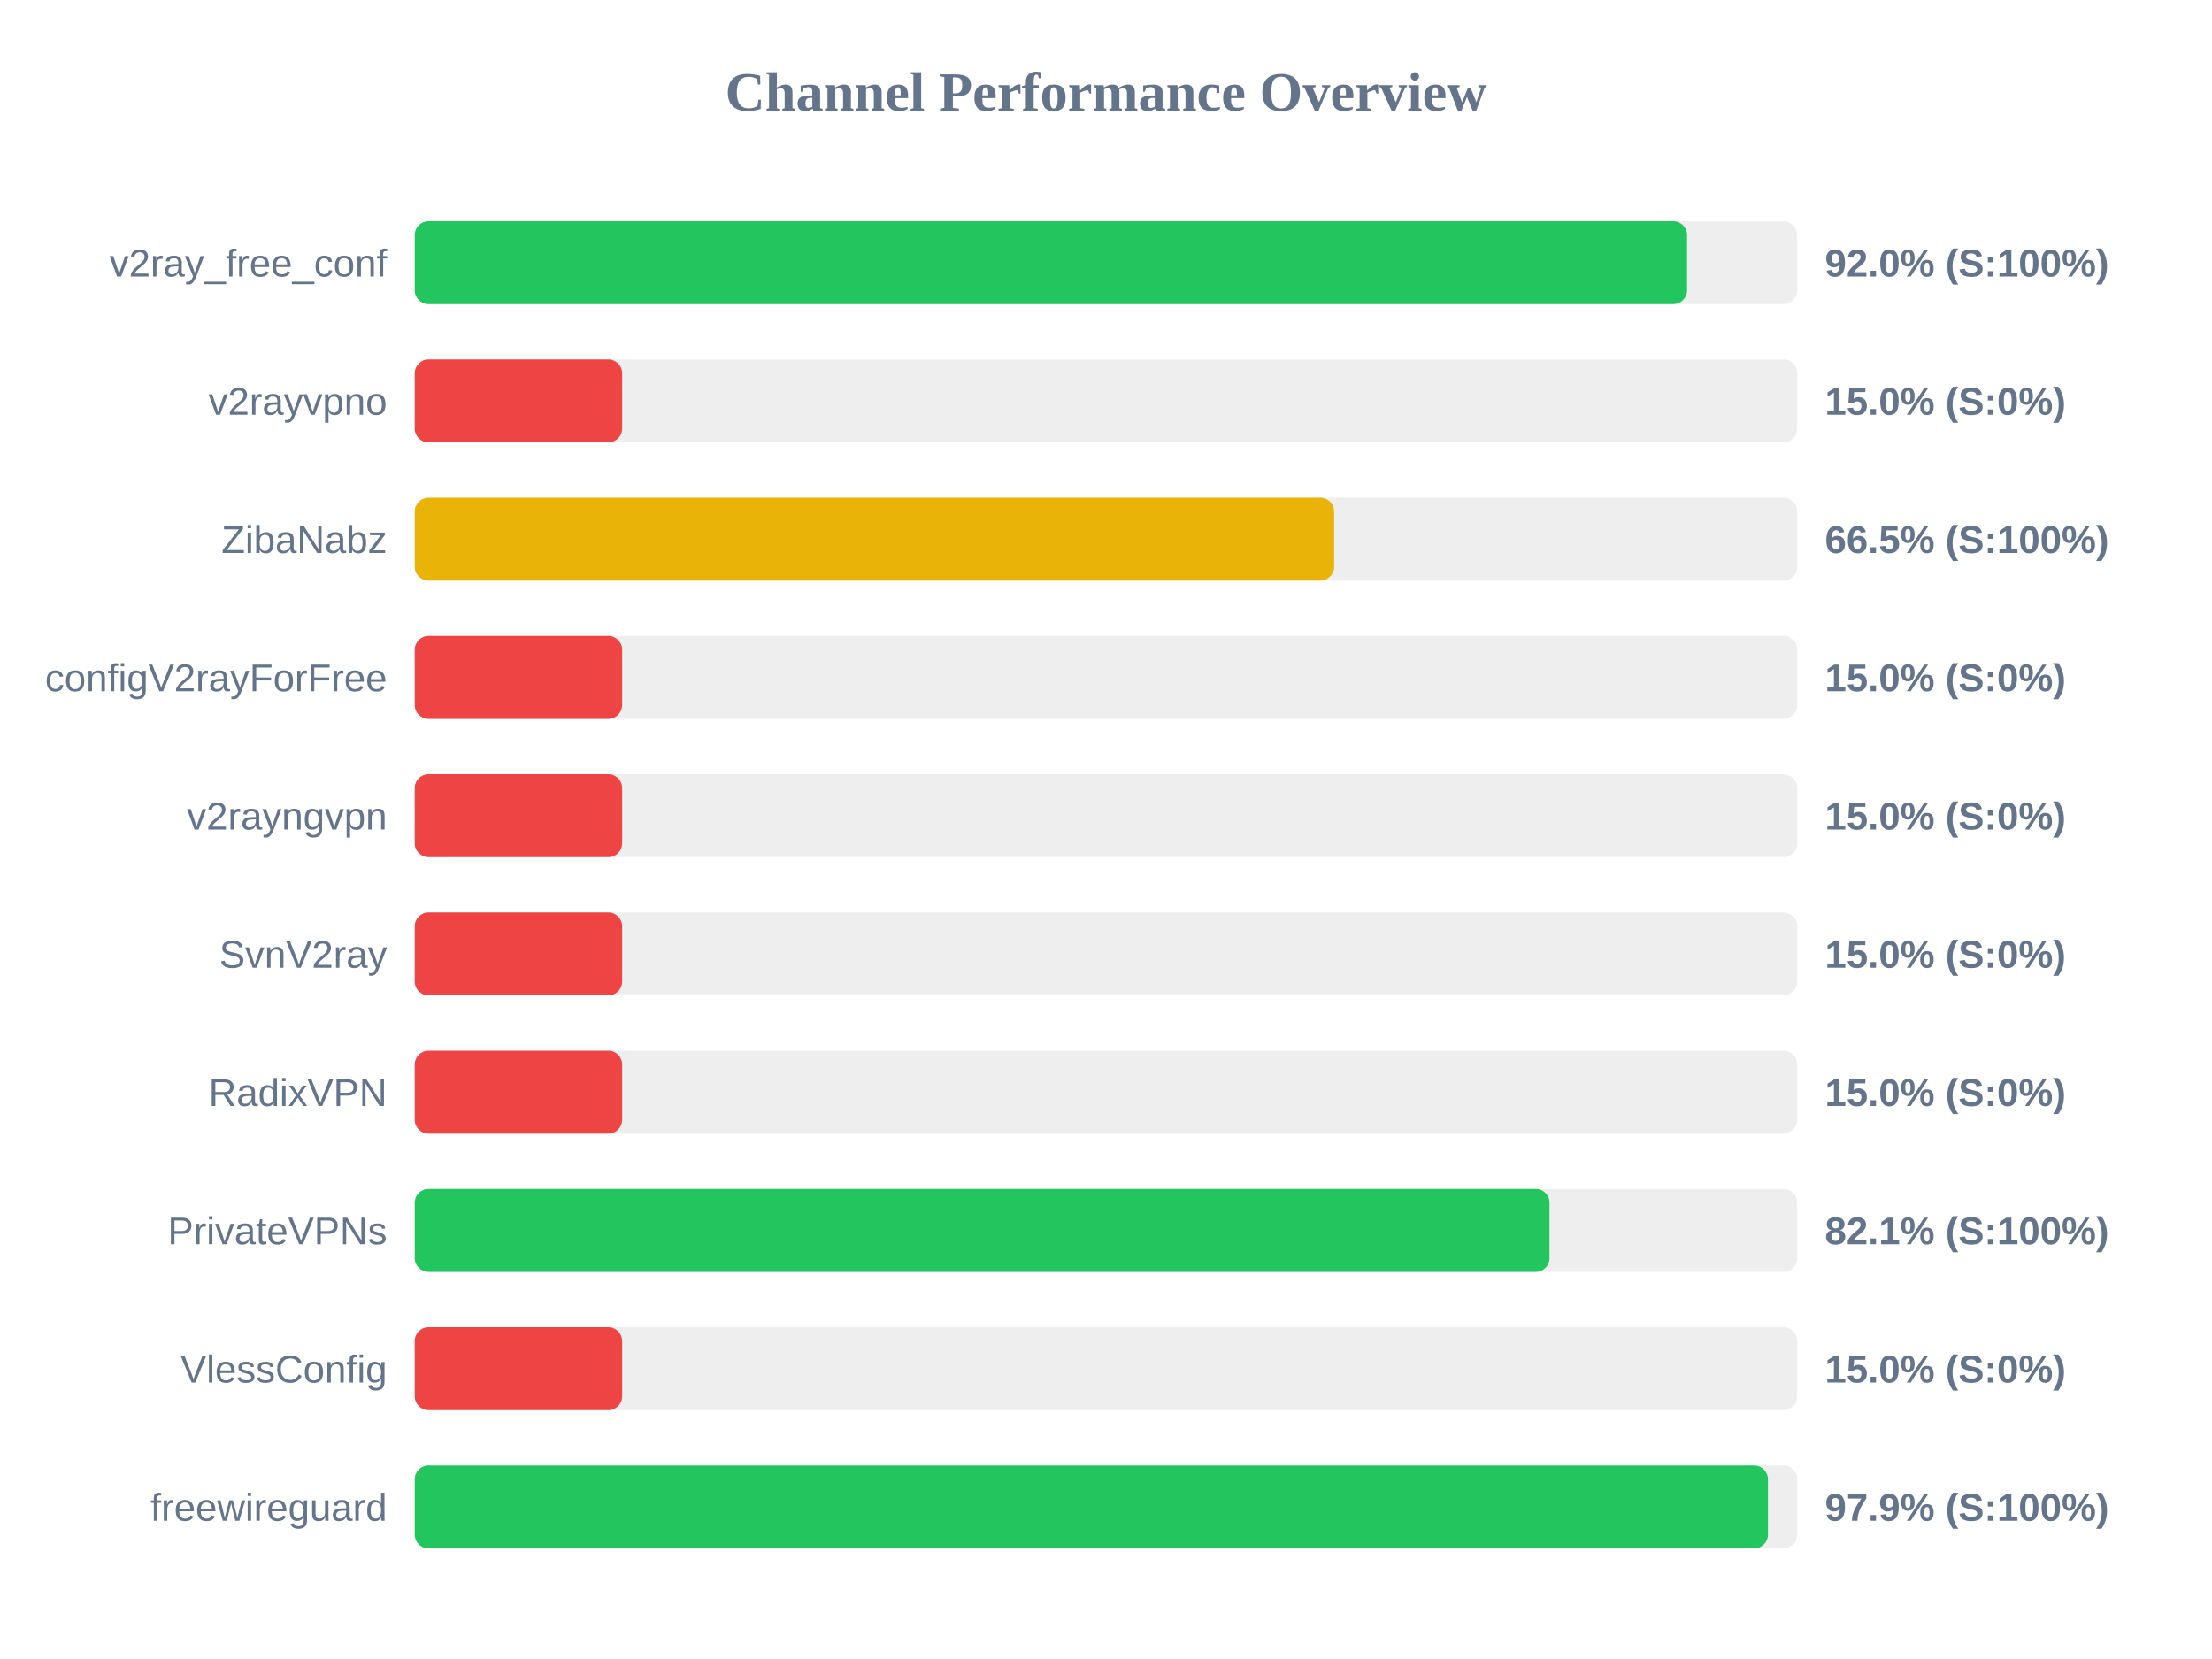
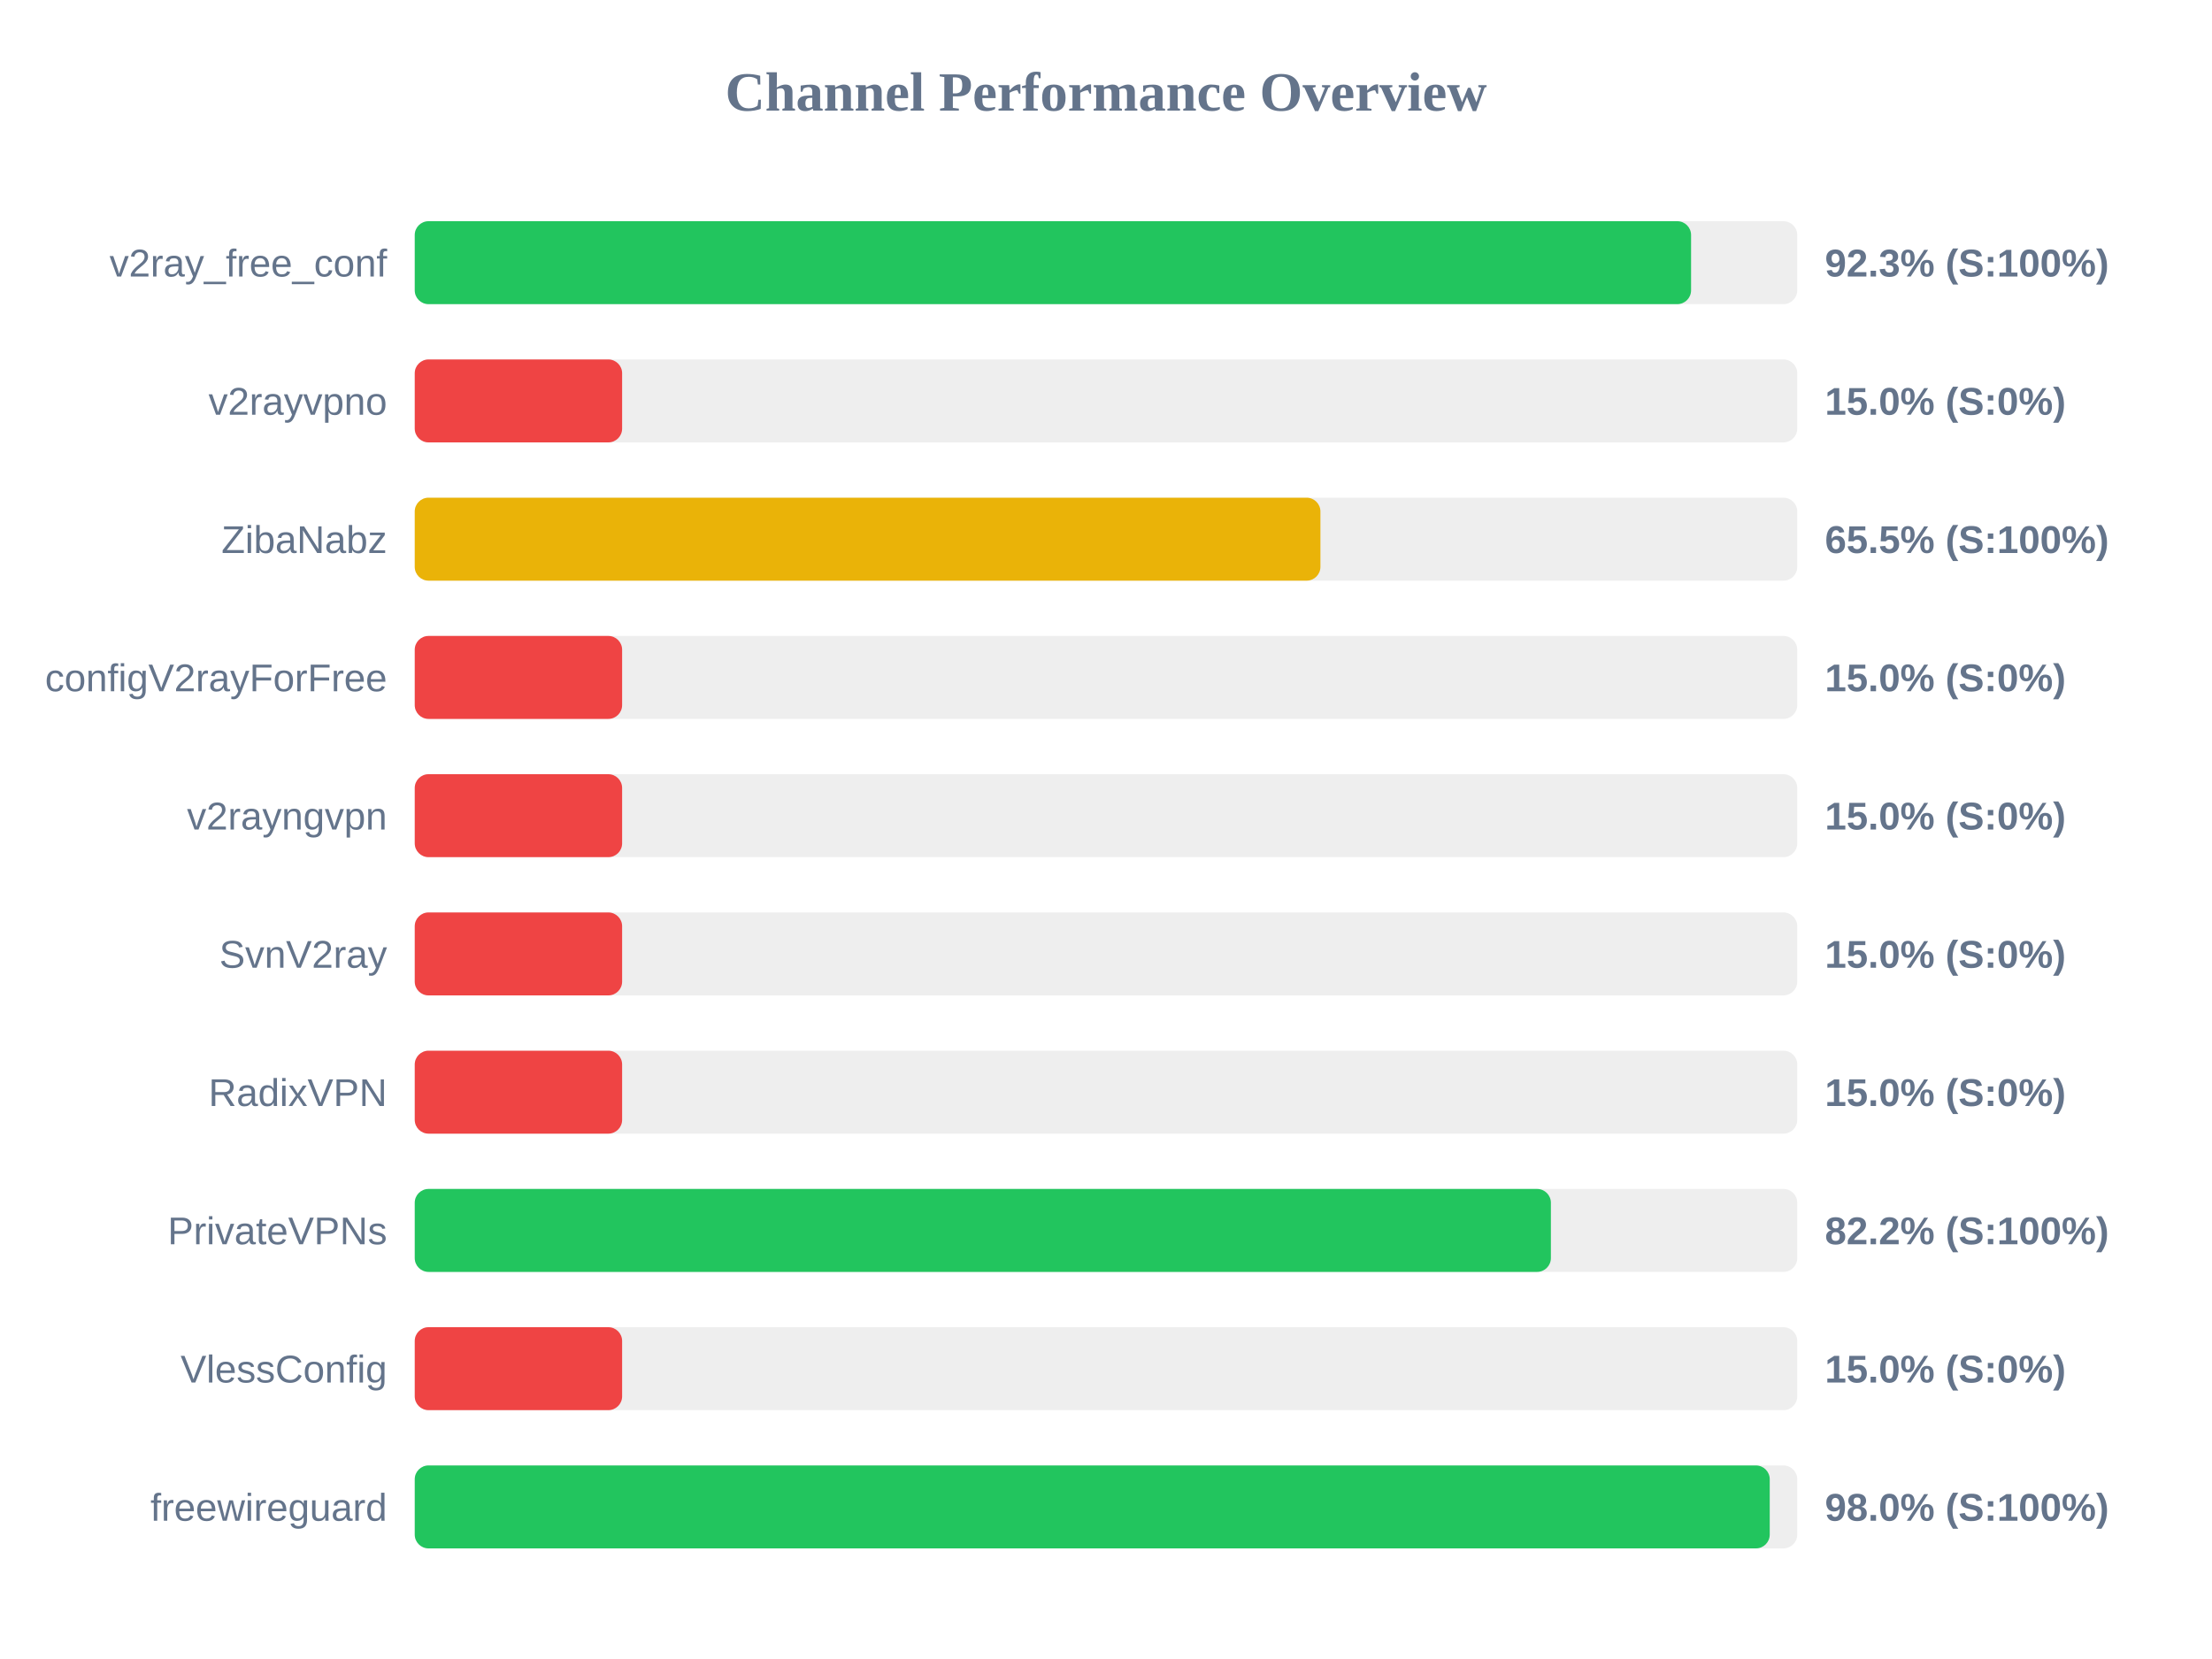
<svg xmlns="http://www.w3.org/2000/svg" width="800" height="600" version="1.1">
  <style>
        .row { font: 14px Arial; fill: #64748b; }
        .score { font: bold 14px Arial; fill: #64748b; }
    </style>
  <text x="400" y="40" text-anchor="middle" font-size="20px" font-weight="bold" fill="#64748b">Channel Performance Overview</text>
  <rect x="150" y="80" width="500" height="30" fill="#eee" rx="5" />
-   <rect x="150" y="80" width="460.15" height="30" fill="#22c55e" rx="5" />
+   <rect x="150" y="80" width="461.6" height="30" fill="#22c55e" rx="5" />
  <text x="140" y="100" text-anchor="end" class="row">v2ray_free_conf</text>
-   <text x="660" y="100" text-anchor="start" class="score">92.0% (S:100%)</text>
+   <text x="660" y="100" text-anchor="start" class="score">92.3% (S:100%)</text>
  <rect x="150" y="130" width="500" height="30" fill="#eee" rx="5" />
  <rect x="150" y="130" width="75.0" height="30" fill="#ef4444" rx="5" />
  <text x="140" y="150" text-anchor="end" class="row">v2rayvpno</text>
  <text x="660" y="150" text-anchor="start" class="score">15.0% (S:0%)</text>
  <rect x="150" y="180" width="500" height="30" fill="#eee" rx="5" />
-   <rect x="150" y="180" width="332.5" height="30" fill="#eab308" rx="5" />
+   <rect x="150" y="180" width="327.55" height="30" fill="#eab308" rx="5" />
  <text x="140" y="200" text-anchor="end" class="row">ZibaNabz</text>
-   <text x="660" y="200" text-anchor="start" class="score">66.5% (S:100%)</text>
+   <text x="660" y="200" text-anchor="start" class="score">65.5% (S:100%)</text>
  <rect x="150" y="230" width="500" height="30" fill="#eee" rx="5" />
  <rect x="150" y="230" width="75.0" height="30" fill="#ef4444" rx="5" />
  <text x="140" y="250" text-anchor="end" class="row">configV2rayForFree</text>
  <text x="660" y="250" text-anchor="start" class="score">15.0% (S:0%)</text>
  <rect x="150" y="280" width="500" height="30" fill="#eee" rx="5" />
  <rect x="150" y="280" width="75.0" height="30" fill="#ef4444" rx="5" />
  <text x="140" y="300" text-anchor="end" class="row">v2rayngvpn</text>
  <text x="660" y="300" text-anchor="start" class="score">15.0% (S:0%)</text>
  <rect x="150" y="330" width="500" height="30" fill="#eee" rx="5" />
  <rect x="150" y="330" width="75.0" height="30" fill="#ef4444" rx="5" />
  <text x="140" y="350" text-anchor="end" class="row">SvnV2ray</text>
  <text x="660" y="350" text-anchor="start" class="score">15.0% (S:0%)</text>
  <rect x="150" y="380" width="500" height="30" fill="#eee" rx="5" />
  <rect x="150" y="380" width="75.0" height="30" fill="#ef4444" rx="5" />
  <text x="140" y="400" text-anchor="end" class="row">RadixVPN</text>
  <text x="660" y="400" text-anchor="start" class="score">15.0% (S:0%)</text>
  <rect x="150" y="430" width="500" height="30" fill="#eee" rx="5" />
-   <rect x="150" y="430" width="410.4" height="30" fill="#22c55e" rx="5" />
+   <rect x="150" y="430" width="410.9" height="30" fill="#22c55e" rx="5" />
  <text x="140" y="450" text-anchor="end" class="row">PrivateVPNs</text>
-   <text x="660" y="450" text-anchor="start" class="score">82.1% (S:100%)</text>
+   <text x="660" y="450" text-anchor="start" class="score">82.2% (S:100%)</text>
  <rect x="150" y="480" width="500" height="30" fill="#eee" rx="5" />
  <rect x="150" y="480" width="75.0" height="30" fill="#ef4444" rx="5" />
  <text x="140" y="500" text-anchor="end" class="row">VlessConfig</text>
  <text x="660" y="500" text-anchor="start" class="score">15.0% (S:0%)</text>
  <rect x="150" y="530" width="500" height="30" fill="#eee" rx="5" />
-   <rect x="150" y="530" width="489.4" height="30" fill="#22c55e" rx="5" />
+   <rect x="150" y="530" width="490.05" height="30" fill="#22c55e" rx="5" />
  <text x="140" y="550" text-anchor="end" class="row">freewireguard</text>
-   <text x="660" y="550" text-anchor="start" class="score">97.9% (S:100%)</text>
+   <text x="660" y="550" text-anchor="start" class="score">98.0% (S:100%)</text>
</svg>
